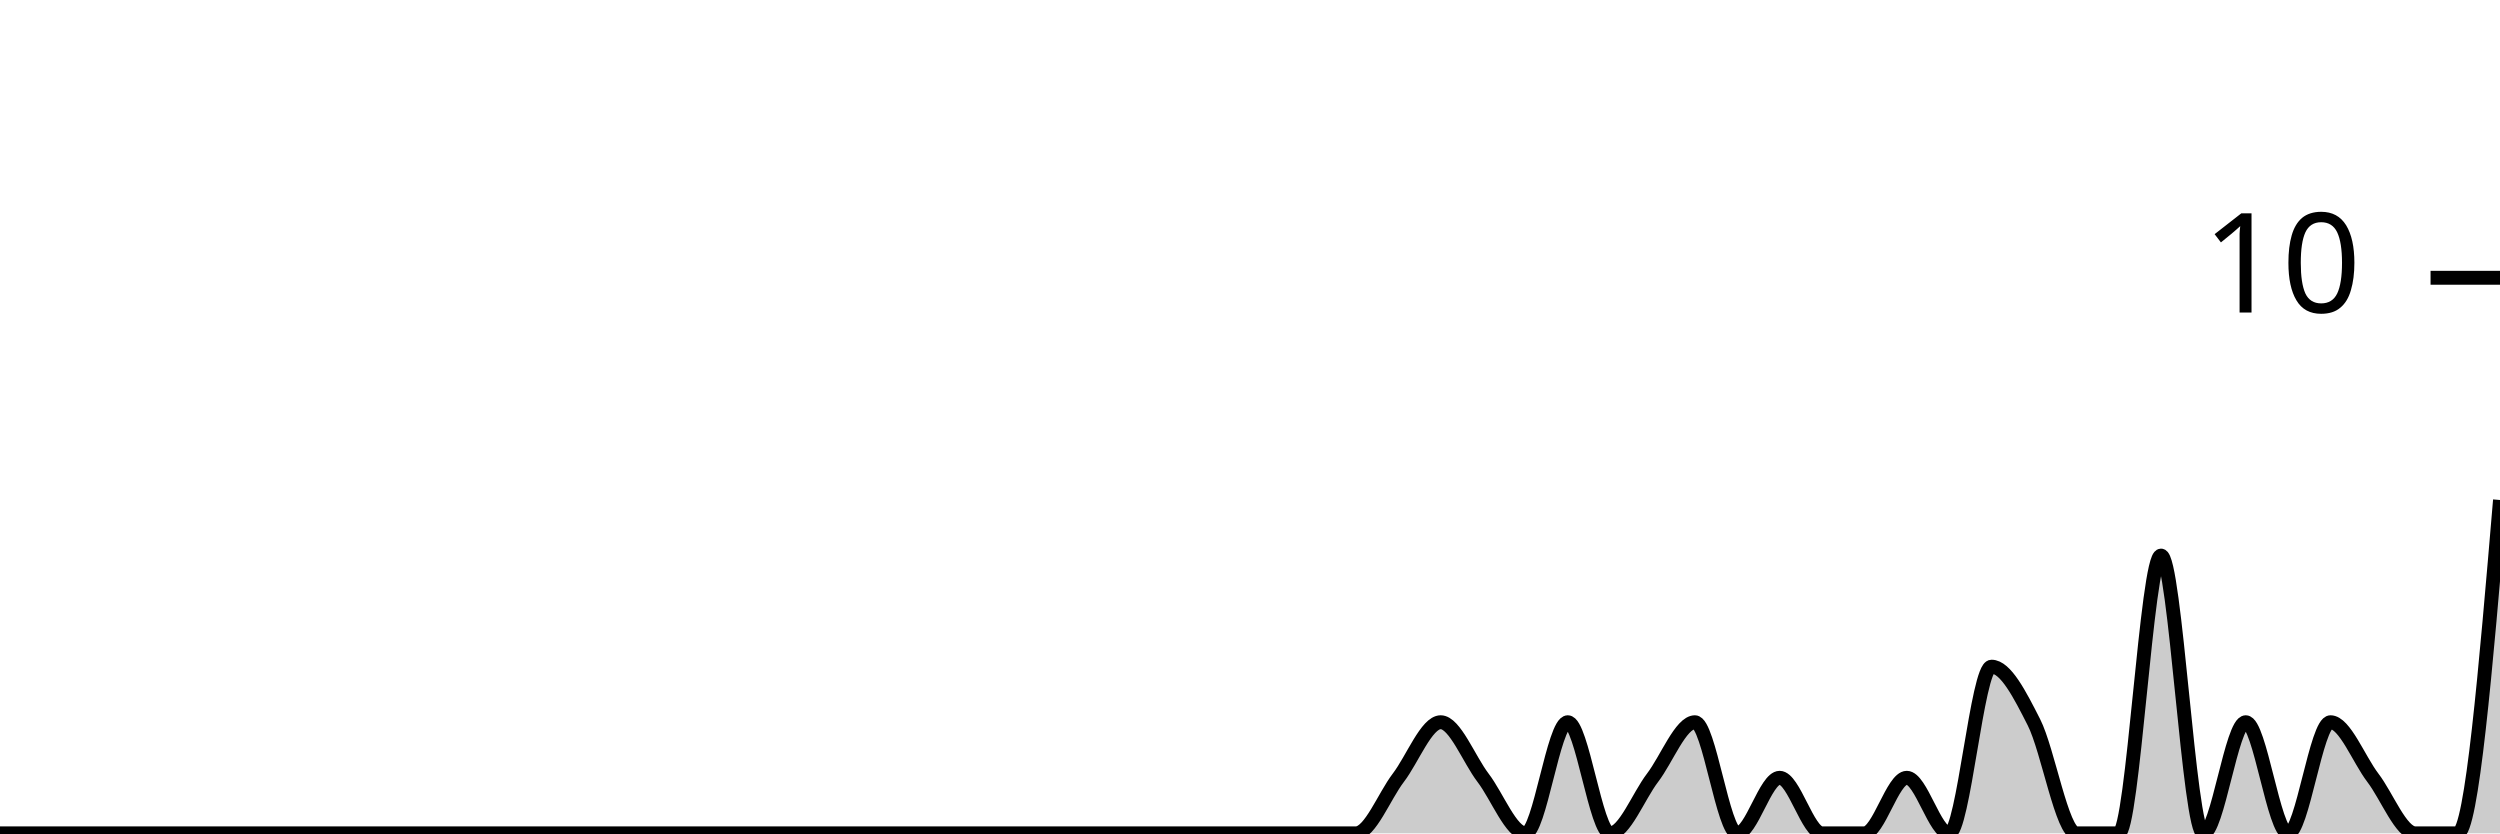
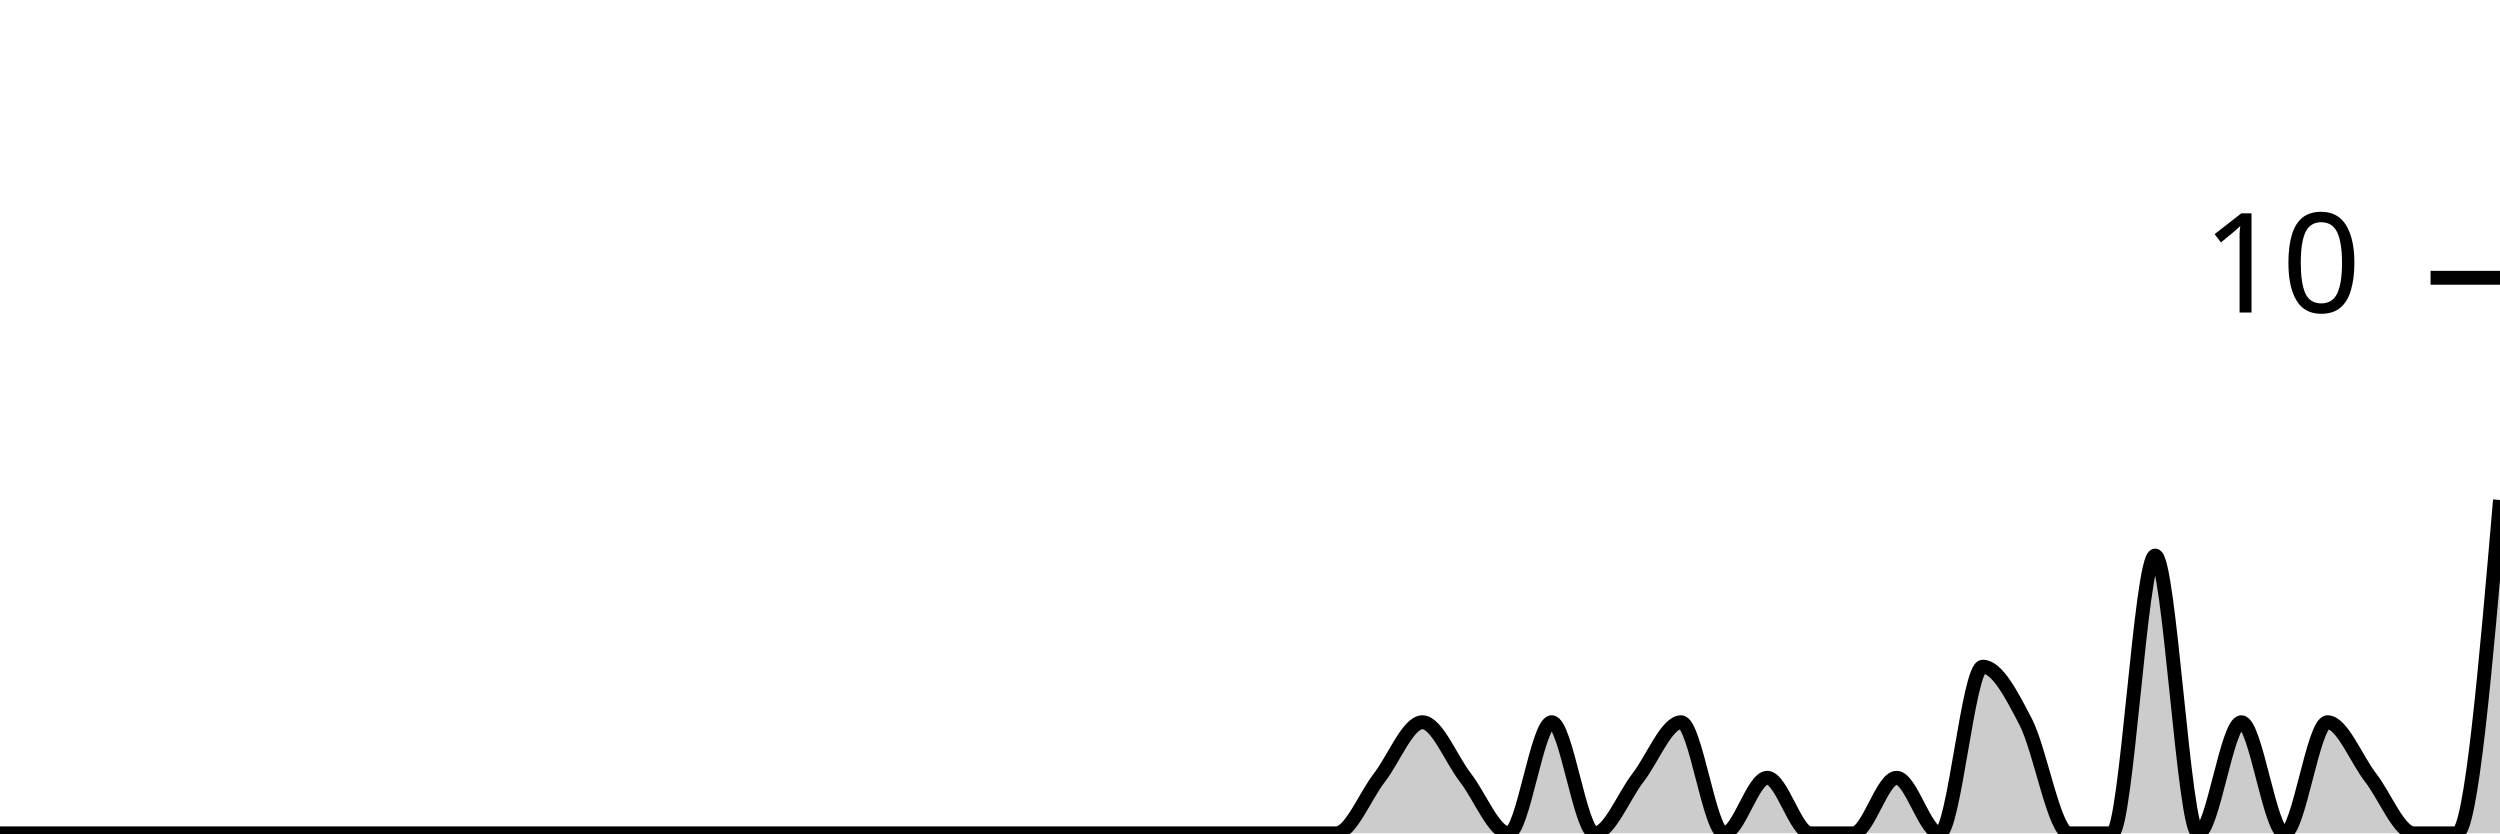
<svg xmlns="http://www.w3.org/2000/svg" viewBox="0 0 180 60">
  <g transform="translate(0,20)">
-     <path class="area" fill="rgba(0, 0, 0, 0.2)" d="M0,40C1.017,40,2.034,40,3.051,40C4.068,40,5.085,40,6.102,40C7.119,40,8.136,40,9.153,40C10.169,40,11.186,40,12.203,40C13.22,40,14.237,40,15.254,40C16.271,40,17.288,40,18.305,40C19.322,40,20.339,40,21.356,40C22.373,40,23.39,40,24.407,40C25.424,40,26.441,40,27.458,40C28.475,40,29.492,40,30.508,40C31.525,40,32.542,40,33.559,40C34.576,40,35.593,40,36.61,40C37.627,40,38.644,40,39.661,40C40.678,40,41.695,40,42.712,40C43.729,40,44.746,40,45.763,40C46.78,40,47.797,40,48.814,40C49.831,40,50.847,40,51.864,40C52.881,40,53.898,40,54.915,40C55.932,40,56.949,40,57.966,40C58.983,40,60,40,61.017,40C62.034,40,63.051,40,64.068,40C65.085,40,66.102,40,67.119,40C68.136,40,69.153,40,70.169,40C71.186,40,72.203,40,73.22,40C74.237,40,75.254,40,76.271,40C77.288,40,78.305,40,79.322,40C80.339,40,81.356,40,82.373,40C83.39,40,84.407,40,85.424,40C86.441,40,87.458,40,88.475,40C89.492,40,90.508,40,91.525,40C92.542,40,93.559,40,94.576,40C95.593,40,96.61,40,97.627,40C98.644,40,99.661,37.333,100.678,36C101.695,34.667,102.712,32,103.729,32C104.746,32,105.763,34.667,106.78,36C107.797,37.333,108.814,40,109.831,40C110.847,40,111.864,32,112.881,32C113.898,32,114.915,40,115.932,40C116.949,40,117.966,37.333,118.983,36C120,34.667,121.017,32,122.034,32C123.051,32,124.068,40,125.085,40C126.102,40,127.119,36,128.136,36C129.153,36,130.169,40,131.186,40C132.203,40,133.22,40,134.237,40C135.254,40,136.271,36,137.288,36C138.305,36,139.322,40,140.339,40C141.356,40,142.373,28,143.39,28C144.407,28,145.424,30,146.441,32C147.458,34,148.475,40,149.492,40C150.508,40,151.525,40,152.542,40C153.559,40,154.576,20,155.593,20C156.61,20,157.627,40,158.644,40C159.661,40,160.678,32,161.695,32C162.712,32,163.729,40,164.746,40C165.763,40,166.78,32,167.797,32C168.814,32,169.831,34.667,170.847,36C171.864,37.333,172.881,40,173.898,40C174.915,40,175.932,40,176.949,40C177.966,40,178.983,28,180,16L180,40C178.983,40,177.966,40,176.949,40C175.932,40,174.915,40,173.898,40C172.881,40,171.864,40,170.847,40C169.831,40,168.814,40,167.797,40C166.78,40,165.763,40,164.746,40C163.729,40,162.712,40,161.695,40C160.678,40,159.661,40,158.644,40C157.627,40,156.61,40,155.593,40C154.576,40,153.559,40,152.542,40C151.525,40,150.508,40,149.492,40C148.475,40,147.458,40,146.441,40C145.424,40,144.407,40,143.39,40C142.373,40,141.356,40,140.339,40C139.322,40,138.305,40,137.288,40C136.271,40,135.254,40,134.237,40C133.22,40,132.203,40,131.186,40C130.169,40,129.153,40,128.136,40C127.119,40,126.102,40,125.085,40C124.068,40,123.051,40,122.034,40C121.017,40,120,40,118.983,40C117.966,40,116.949,40,115.932,40C114.915,40,113.898,40,112.881,40C111.864,40,110.847,40,109.831,40C108.814,40,107.797,40,106.78,40C105.763,40,104.746,40,103.729,40C102.712,40,101.695,40,100.678,40C99.661,40,98.644,40,97.627,40C96.61,40,95.593,40,94.576,40C93.559,40,92.542,40,91.525,40C90.508,40,89.492,40,88.475,40C87.458,40,86.441,40,85.424,40C84.407,40,83.39,40,82.373,40C81.356,40,80.339,40,79.322,40C78.305,40,77.288,40,76.271,40C75.254,40,74.237,40,73.22,40C72.203,40,71.186,40,70.169,40C69.153,40,68.136,40,67.119,40C66.102,40,65.085,40,64.068,40C63.051,40,62.034,40,61.017,40C60,40,58.983,40,57.966,40C56.949,40,55.932,40,54.915,40C53.898,40,52.881,40,51.864,40C50.847,40,49.831,40,48.814,40C47.797,40,46.78,40,45.763,40C44.746,40,43.729,40,42.712,40C41.695,40,40.678,40,39.661,40C38.644,40,37.627,40,36.61,40C35.593,40,34.576,40,33.559,40C32.542,40,31.525,40,30.508,40C29.492,40,28.475,40,27.458,40C26.441,40,25.424,40,24.407,40C23.39,40,22.373,40,21.356,40C20.339,40,19.322,40,18.305,40C17.288,40,16.271,40,15.254,40C14.237,40,13.22,40,12.203,40C11.186,40,10.169,40,9.153,40C8.136,40,7.119,40,6.102,40C5.085,40,4.068,40,3.051,40C2.034,40,1.017,40,0,40Z" />
-     <path class="line" stroke="black" fill="none" d="M0,40C1.017,40,2.034,40,3.051,40C4.068,40,5.085,40,6.102,40C7.119,40,8.136,40,9.153,40C10.169,40,11.186,40,12.203,40C13.22,40,14.237,40,15.254,40C16.271,40,17.288,40,18.305,40C19.322,40,20.339,40,21.356,40C22.373,40,23.39,40,24.407,40C25.424,40,26.441,40,27.458,40C28.475,40,29.492,40,30.508,40C31.525,40,32.542,40,33.559,40C34.576,40,35.593,40,36.61,40C37.627,40,38.644,40,39.661,40C40.678,40,41.695,40,42.712,40C43.729,40,44.746,40,45.763,40C46.78,40,47.797,40,48.814,40C49.831,40,50.847,40,51.864,40C52.881,40,53.898,40,54.915,40C55.932,40,56.949,40,57.966,40C58.983,40,60,40,61.017,40C62.034,40,63.051,40,64.068,40C65.085,40,66.102,40,67.119,40C68.136,40,69.153,40,70.169,40C71.186,40,72.203,40,73.22,40C74.237,40,75.254,40,76.271,40C77.288,40,78.305,40,79.322,40C80.339,40,81.356,40,82.373,40C83.39,40,84.407,40,85.424,40C86.441,40,87.458,40,88.475,40C89.492,40,90.508,40,91.525,40C92.542,40,93.559,40,94.576,40C95.593,40,96.61,40,97.627,40C98.644,40,99.661,37.333,100.678,36C101.695,34.667,102.712,32,103.729,32C104.746,32,105.763,34.667,106.78,36C107.797,37.333,108.814,40,109.831,40C110.847,40,111.864,32,112.881,32C113.898,32,114.915,40,115.932,40C116.949,40,117.966,37.333,118.983,36C120,34.667,121.017,32,122.034,32C123.051,32,124.068,40,125.085,40C126.102,40,127.119,36,128.136,36C129.153,36,130.169,40,131.186,40C132.203,40,133.22,40,134.237,40C135.254,40,136.271,36,137.288,36C138.305,36,139.322,40,140.339,40C141.356,40,142.373,28,143.39,28C144.407,28,145.424,30,146.441,32C147.458,34,148.475,40,149.492,40C150.508,40,151.525,40,152.542,40C153.559,40,154.576,20,155.593,20C156.61,20,157.627,40,158.644,40C159.661,40,160.678,32,161.695,32C162.712,32,163.729,40,164.746,40C165.763,40,166.78,32,167.797,32C168.814,32,169.831,34.667,170.847,36C171.864,37.333,172.881,40,173.898,40C174.915,40,175.932,40,176.949,40C177.966,40,178.983,28,180,16" />
+     <path class="area" fill="rgba(0, 0, 0, 0.2)" d="M0,40C1.034,40,2.069,40,3.103,40C4.138,40,5.172,40,6.207,40C7.241,40,8.276,40,9.31,40C10.345,40,11.379,40,12.414,40C13.448,40,14.483,40,15.517,40C16.552,40,17.586,40,18.621,40C19.655,40,20.69,40,21.724,40C22.759,40,23.793,40,24.828,40C25.862,40,26.897,40,27.931,40C28.966,40,30,40,31.034,40C32.069,40,33.103,40,34.138,40C35.172,40,36.207,40,37.241,40C38.276,40,39.31,40,40.345,40C41.379,40,42.414,40,43.448,40C44.483,40,45.517,40,46.552,40C47.586,40,48.621,40,49.655,40C50.69,40,51.724,40,52.759,40C53.793,40,54.828,40,55.862,40C56.897,40,57.931,40,58.966,40C60,40,61.034,40,62.069,40C63.103,40,64.138,40,65.172,40C66.207,40,67.241,40,68.276,40C69.31,40,70.345,40,71.379,40C72.414,40,73.448,40,74.483,40C75.517,40,76.552,40,77.586,40C78.621,40,79.655,40,80.69,40C81.724,40,82.759,40,83.793,40C84.828,40,85.862,40,86.897,40C87.931,40,88.966,40,90,40C91.034,40,92.069,40,93.103,40C94.138,40,95.172,40,96.207,40C97.241,40,98.276,37.333,99.31,36C100.345,34.667,101.379,32,102.414,32C103.448,32,104.483,34.667,105.517,36C106.552,37.333,107.586,40,108.621,40C109.655,40,110.69,32,111.724,32C112.759,32,113.793,40,114.828,40C115.862,40,116.897,37.333,117.931,36C118.966,34.667,120,32,121.034,32C122.069,32,123.103,40,124.138,40C125.172,40,126.207,36,127.241,36C128.276,36,129.31,40,130.345,40C131.379,40,132.414,40,133.448,40C134.483,40,135.517,36,136.552,36C137.586,36,138.621,40,139.655,40C140.69,40,141.724,28,142.759,28C143.793,28,144.828,30,145.862,32C146.897,34,147.931,40,148.966,40C150,40,151.034,40,152.069,40C153.103,40,154.138,20,155.172,20C156.207,20,157.241,40,158.276,40C159.31,40,160.345,32,161.379,32C162.414,32,163.448,40,164.483,40C165.517,40,166.552,32,167.586,32C168.621,32,169.655,34.667,170.69,36C171.724,37.333,172.759,40,173.793,40C174.828,40,175.862,40,176.897,40C177.931,40,178.966,28,180,16L180,40C178.966,40,177.931,40,176.897,40C175.862,40,174.828,40,173.793,40C172.759,40,171.724,40,170.69,40C169.655,40,168.621,40,167.586,40C166.552,40,165.517,40,164.483,40C163.448,40,162.414,40,161.379,40C160.345,40,159.31,40,158.276,40C157.241,40,156.207,40,155.172,40C154.138,40,153.103,40,152.069,40C151.034,40,150,40,148.966,40C147.931,40,146.897,40,145.862,40C144.828,40,143.793,40,142.759,40C141.724,40,140.69,40,139.655,40C138.621,40,137.586,40,136.552,40C135.517,40,134.483,40,133.448,40C132.414,40,131.379,40,130.345,40C129.31,40,128.276,40,127.241,40C126.207,40,125.172,40,124.138,40C123.103,40,122.069,40,121.034,40C120,40,118.966,40,117.931,40C116.897,40,115.862,40,114.828,40C113.793,40,112.759,40,111.724,40C110.69,40,109.655,40,108.621,40C107.586,40,106.552,40,105.517,40C104.483,40,103.448,40,102.414,40C101.379,40,100.345,40,99.31,40C98.276,40,97.241,40,96.207,40C95.172,40,94.138,40,93.103,40C92.069,40,91.034,40,90,40C88.966,40,87.931,40,86.897,40C85.862,40,84.828,40,83.793,40C82.759,40,81.724,40,80.69,40C79.655,40,78.621,40,77.586,40C76.552,40,75.517,40,74.483,40C73.448,40,72.414,40,71.379,40C70.345,40,69.31,40,68.276,40C67.241,40,66.207,40,65.172,40C64.138,40,63.103,40,62.069,40C61.034,40,60,40,58.966,40C57.931,40,56.897,40,55.862,40C54.828,40,53.793,40,52.759,40C51.724,40,50.69,40,49.655,40C48.621,40,47.586,40,46.552,40C45.517,40,44.483,40,43.448,40C42.414,40,41.379,40,40.345,40C39.31,40,38.276,40,37.241,40C36.207,40,35.172,40,34.138,40C33.103,40,32.069,40,31.034,40C30,40,28.966,40,27.931,40C26.897,40,25.862,40,24.828,40C23.793,40,22.759,40,21.724,40C20.69,40,19.655,40,18.621,40C17.586,40,16.552,40,15.517,40C14.483,40,13.448,40,12.414,40C11.379,40,10.345,40,9.31,40C8.276,40,7.241,40,6.207,40C5.172,40,4.138,40,3.103,40C2.069,40,1.034,40,0,40Z" />
+     <path class="line" stroke="black" fill="none" d="M0,40C1.034,40,2.069,40,3.103,40C4.138,40,5.172,40,6.207,40C7.241,40,8.276,40,9.31,40C10.345,40,11.379,40,12.414,40C13.448,40,14.483,40,15.517,40C16.552,40,17.586,40,18.621,40C19.655,40,20.69,40,21.724,40C22.759,40,23.793,40,24.828,40C25.862,40,26.897,40,27.931,40C28.966,40,30,40,31.034,40C32.069,40,33.103,40,34.138,40C35.172,40,36.207,40,37.241,40C38.276,40,39.31,40,40.345,40C41.379,40,42.414,40,43.448,40C44.483,40,45.517,40,46.552,40C47.586,40,48.621,40,49.655,40C50.69,40,51.724,40,52.759,40C53.793,40,54.828,40,55.862,40C56.897,40,57.931,40,58.966,40C60,40,61.034,40,62.069,40C63.103,40,64.138,40,65.172,40C66.207,40,67.241,40,68.276,40C69.31,40,70.345,40,71.379,40C72.414,40,73.448,40,74.483,40C75.517,40,76.552,40,77.586,40C78.621,40,79.655,40,80.69,40C81.724,40,82.759,40,83.793,40C84.828,40,85.862,40,86.897,40C87.931,40,88.966,40,90,40C91.034,40,92.069,40,93.103,40C94.138,40,95.172,40,96.207,40C97.241,40,98.276,37.333,99.31,36C100.345,34.667,101.379,32,102.414,32C103.448,32,104.483,34.667,105.517,36C106.552,37.333,107.586,40,108.621,40C109.655,40,110.69,32,111.724,32C112.759,32,113.793,40,114.828,40C115.862,40,116.897,37.333,117.931,36C118.966,34.667,120,32,121.034,32C122.069,32,123.103,40,124.138,40C125.172,40,126.207,36,127.241,36C128.276,36,129.31,40,130.345,40C131.379,40,132.414,40,133.448,40C134.483,40,135.517,36,136.552,36C137.586,36,138.621,40,139.655,40C140.69,40,141.724,28,142.759,28C143.793,28,144.828,30,145.862,32C146.897,34,147.931,40,148.966,40C150,40,151.034,40,152.069,40C153.103,40,154.138,20,155.172,20C156.207,20,157.241,40,158.276,40C159.31,40,160.345,32,161.379,32C162.414,32,163.448,40,164.483,40C165.517,40,166.552,32,167.586,32C168.621,32,169.655,34.667,170.69,36C171.724,37.333,172.759,40,173.793,40C174.828,40,175.862,40,176.897,40C177.931,40,178.966,28,180,16" />
    <path class="axis-ceiling" stroke-width="1" stroke="black" fill="none" d="M175,0L180,0" />
    <text class="axis-ceiling-label" font-family="sans-serif" text-anchor="end" font-size="10px" x="170" y="2.5">10</text>
  </g>
</svg>
